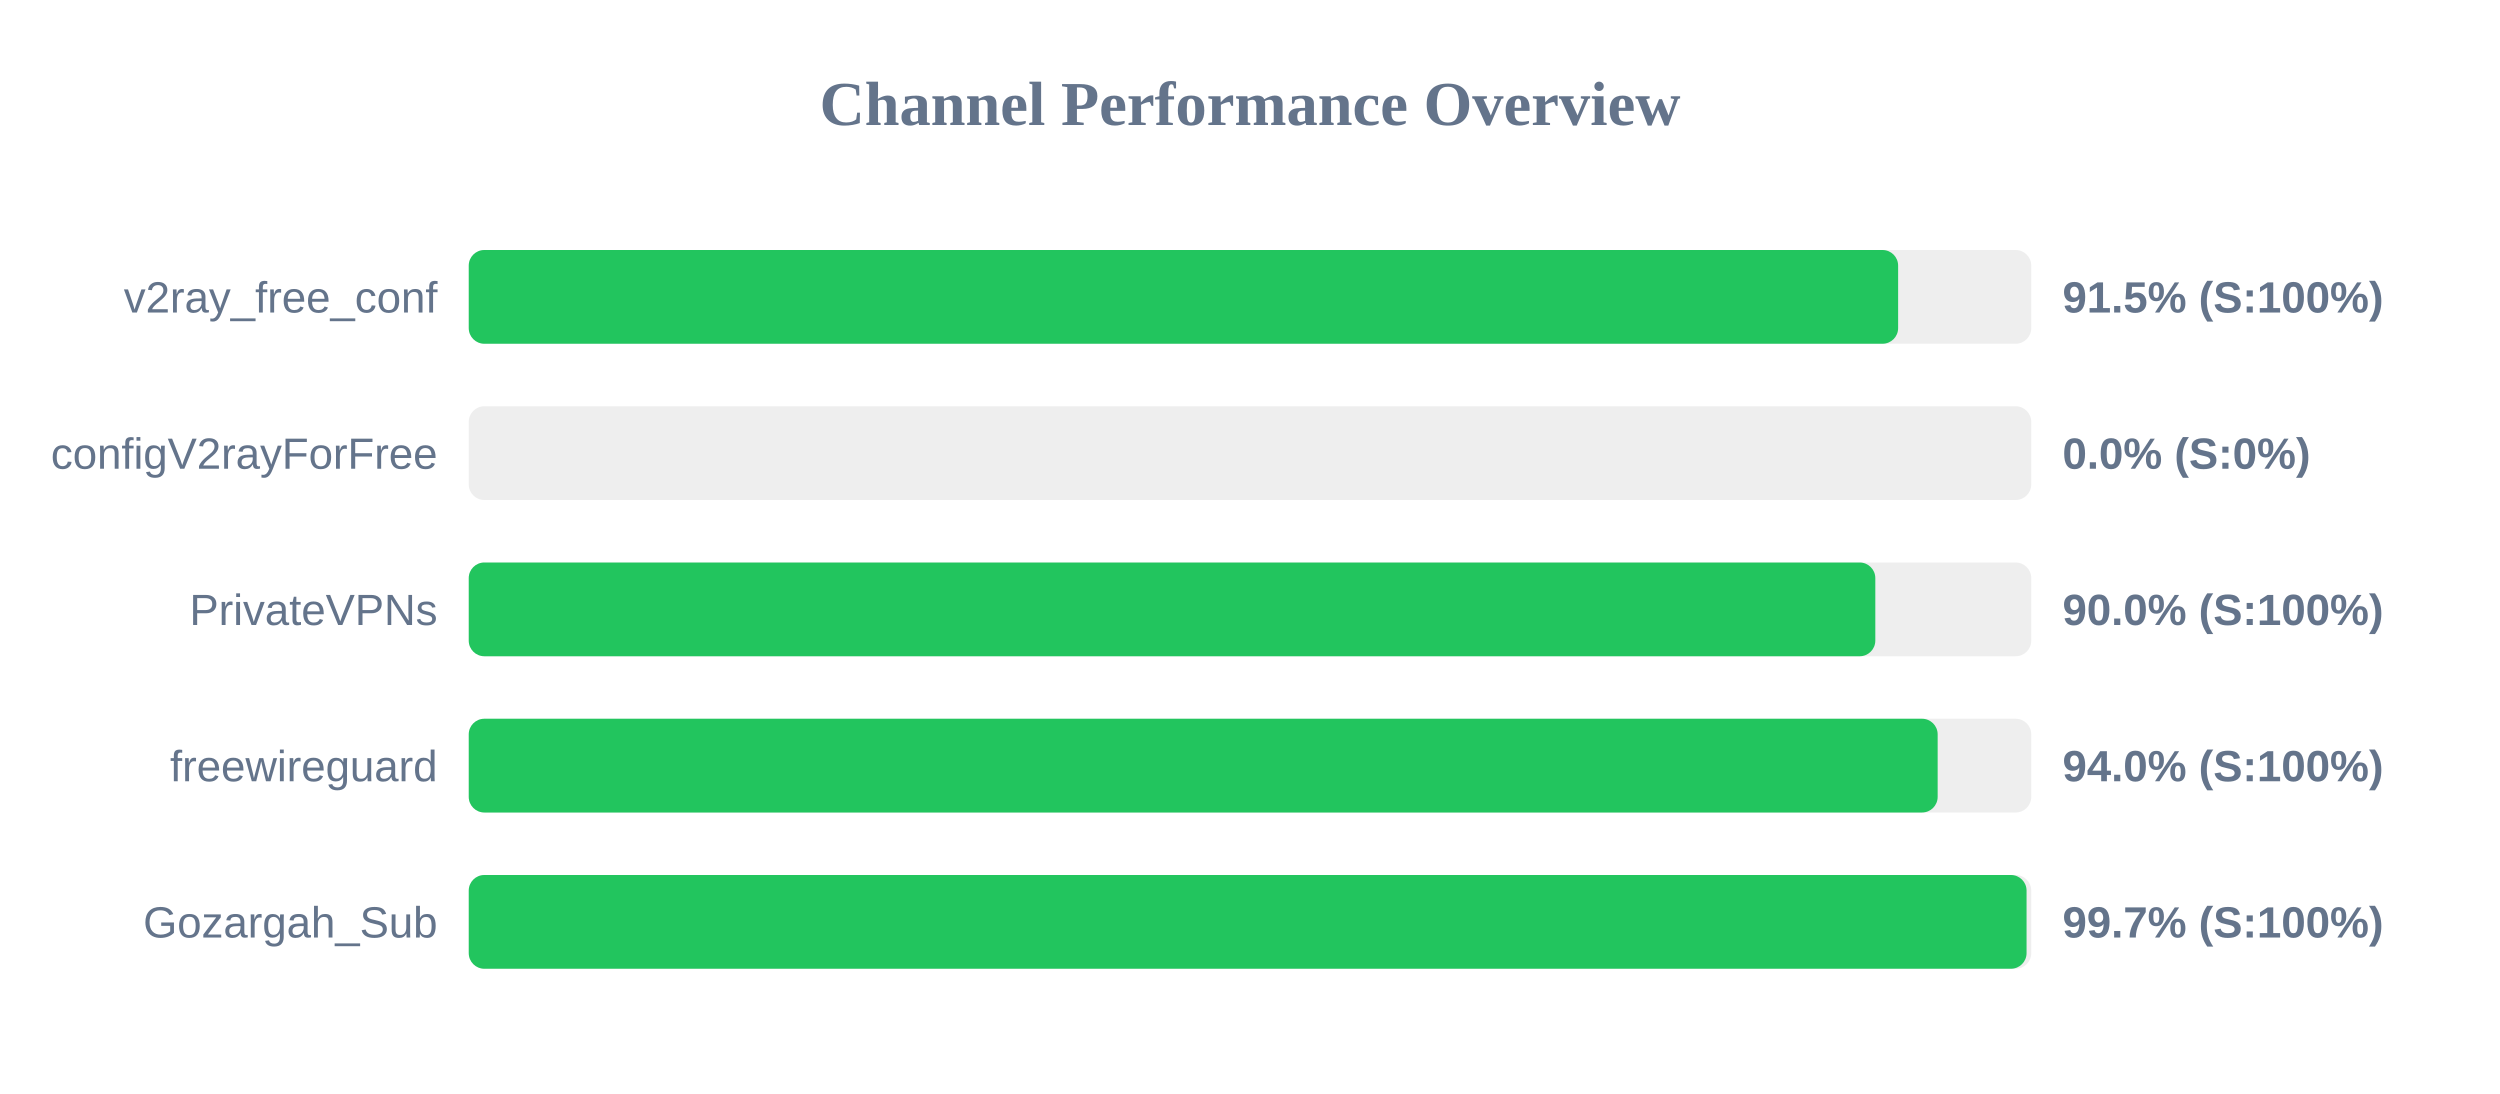
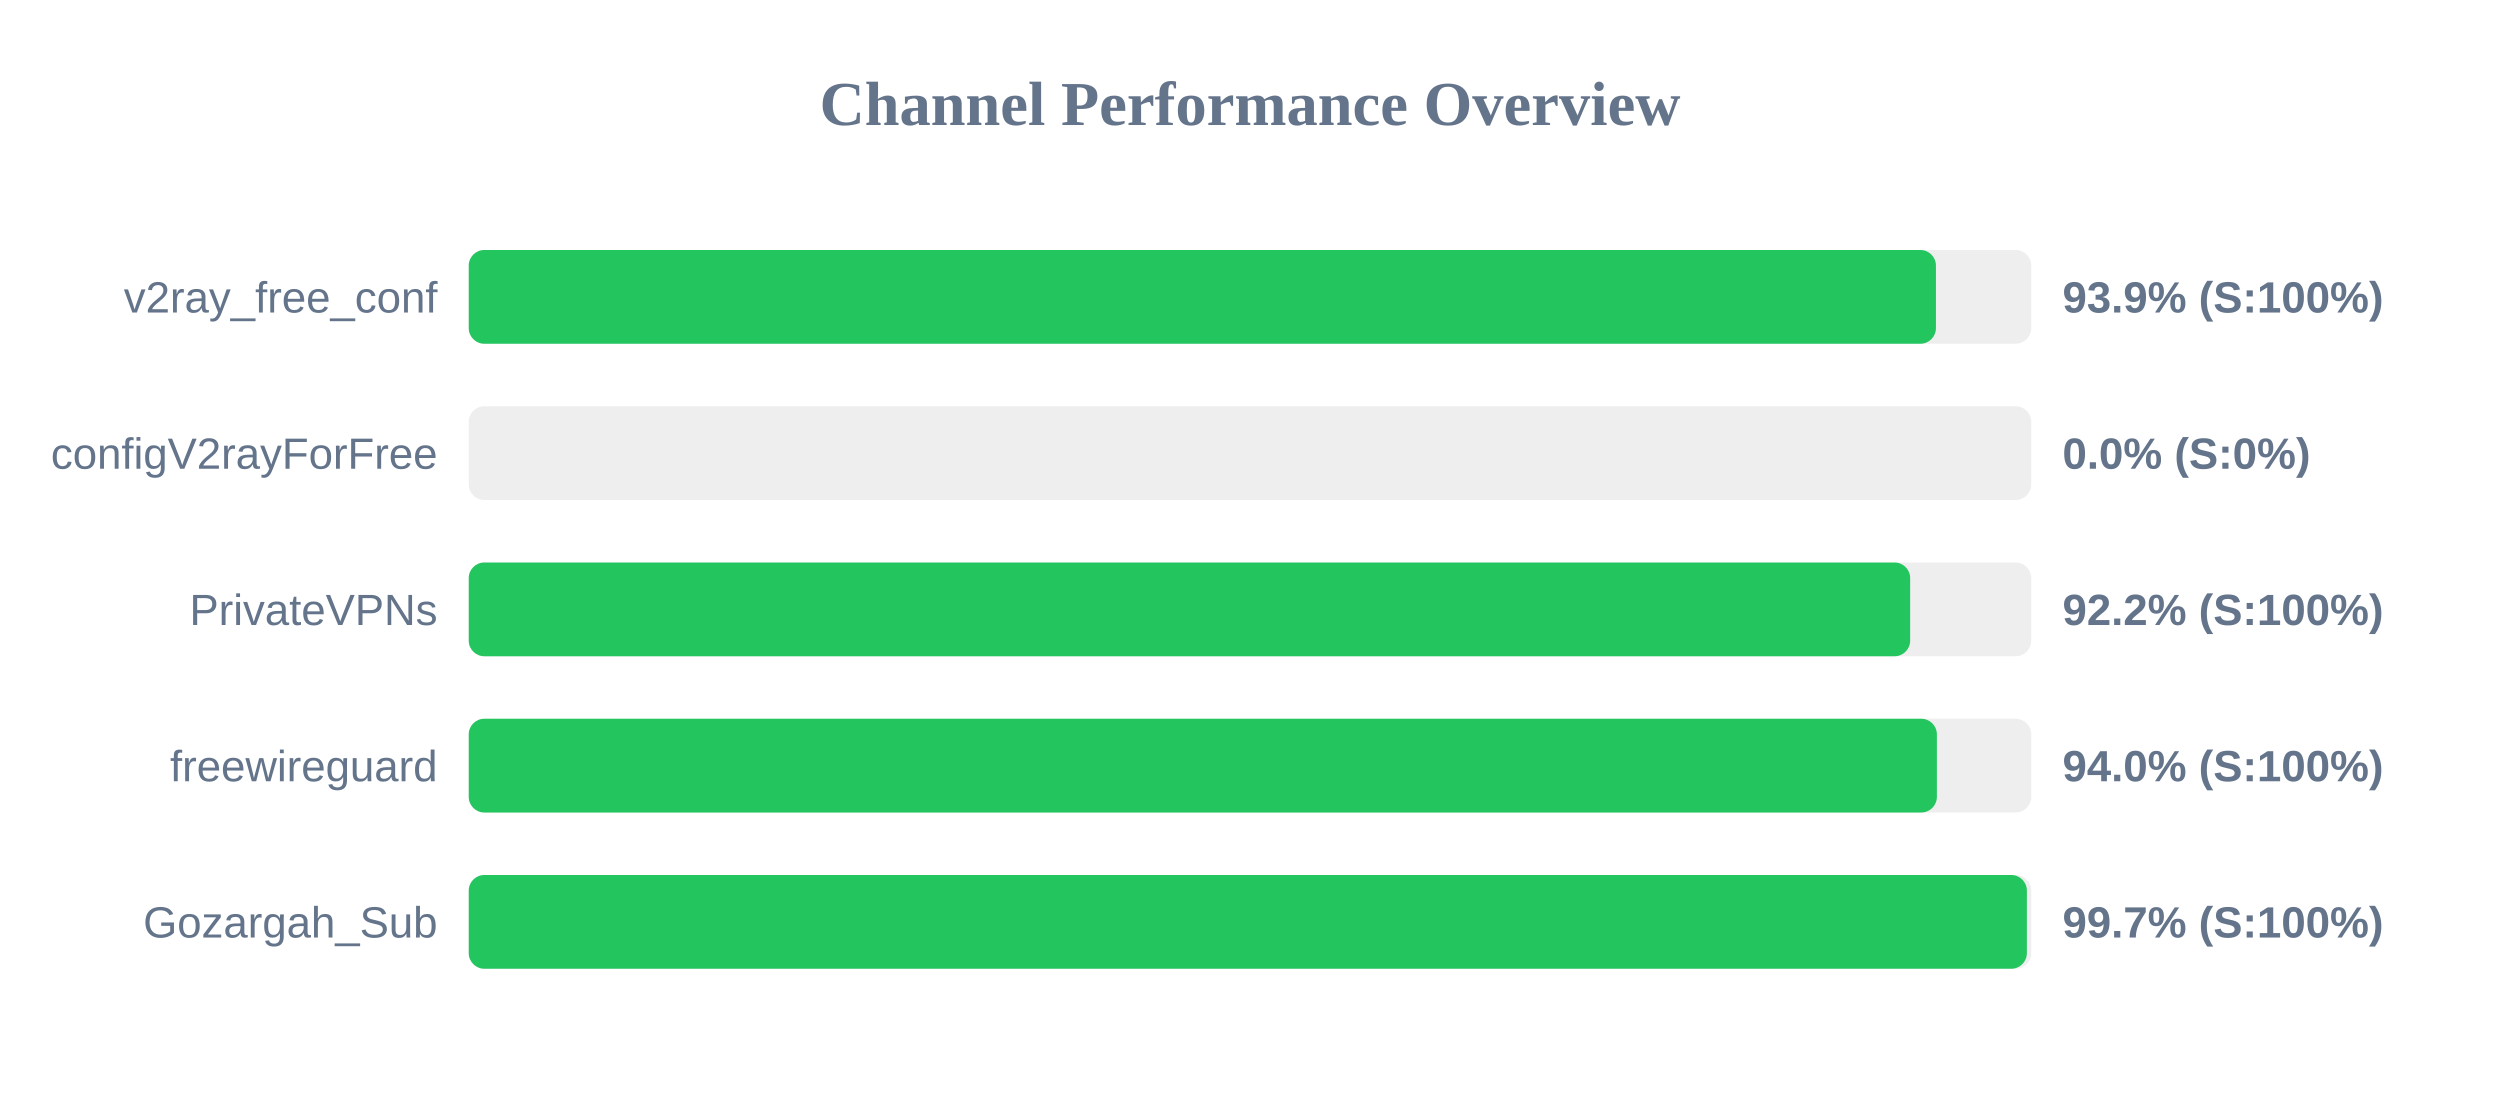
<svg xmlns="http://www.w3.org/2000/svg" width="800" height="350" version="1.1">
  <style>
        .row { font: 14px Arial; fill: #64748b; }
        .score { font: bold 14px Arial; fill: #64748b; }
    </style>
  <text x="400" y="40" text-anchor="middle" font-size="20px" font-weight="bold" fill="#64748b">Channel Performance Overview</text>
  <rect x="150" y="80" width="500" height="30" fill="#eee" rx="5" />
-   <rect x="150" y="80" width="457.4" height="30" fill="#22c55e" rx="5" />
+   <rect x="150" y="80" width="469.5" height="30" fill="#22c55e" rx="5" />
  <text x="140" y="100" text-anchor="end" class="row">v2ray_free_conf</text>
-   <text x="660" y="100" text-anchor="start" class="score">91.5% (S:100%)</text>
+   <text x="660" y="100" text-anchor="start" class="score">93.9% (S:100%)</text>
  <rect x="150" y="130" width="500" height="30" fill="#eee" rx="5" />
  <rect x="150" y="130" width="0.0" height="30" fill="#ef4444" rx="5" />
  <text x="140" y="150" text-anchor="end" class="row">configV2rayForFree</text>
  <text x="660" y="150" text-anchor="start" class="score">0.0% (S:0%)</text>
  <rect x="150" y="180" width="500" height="30" fill="#eee" rx="5" />
-   <rect x="150" y="180" width="450.1" height="30" fill="#22c55e" rx="5" />
+   <rect x="150" y="180" width="461.25" height="30" fill="#22c55e" rx="5" />
  <text x="140" y="200" text-anchor="end" class="row">PrivateVPNs</text>
-   <text x="660" y="200" text-anchor="start" class="score">90.0% (S:100%)</text>
+   <text x="660" y="200" text-anchor="start" class="score">92.2% (S:100%)</text>
  <rect x="150" y="230" width="500" height="30" fill="#eee" rx="5" />
-   <rect x="150" y="230" width="470.05" height="30" fill="#22c55e" rx="5" />
+   <rect x="150" y="230" width="469.8" height="30" fill="#22c55e" rx="5" />
  <text x="140" y="250" text-anchor="end" class="row">freewireguard</text>
  <text x="660" y="250" text-anchor="start" class="score">94.0% (S:100%)</text>
  <rect x="150" y="280" width="500" height="30" fill="#eee" rx="5" />
-   <rect x="150" y="280" width="498.5" height="30" fill="#22c55e" rx="5" />
+   <rect x="150" y="280" width="498.6" height="30" fill="#22c55e" rx="5" />
  <text x="140" y="300" text-anchor="end" class="row">Gozargah_Sub</text>
  <text x="660" y="300" text-anchor="start" class="score">99.7% (S:100%)</text>
</svg>
